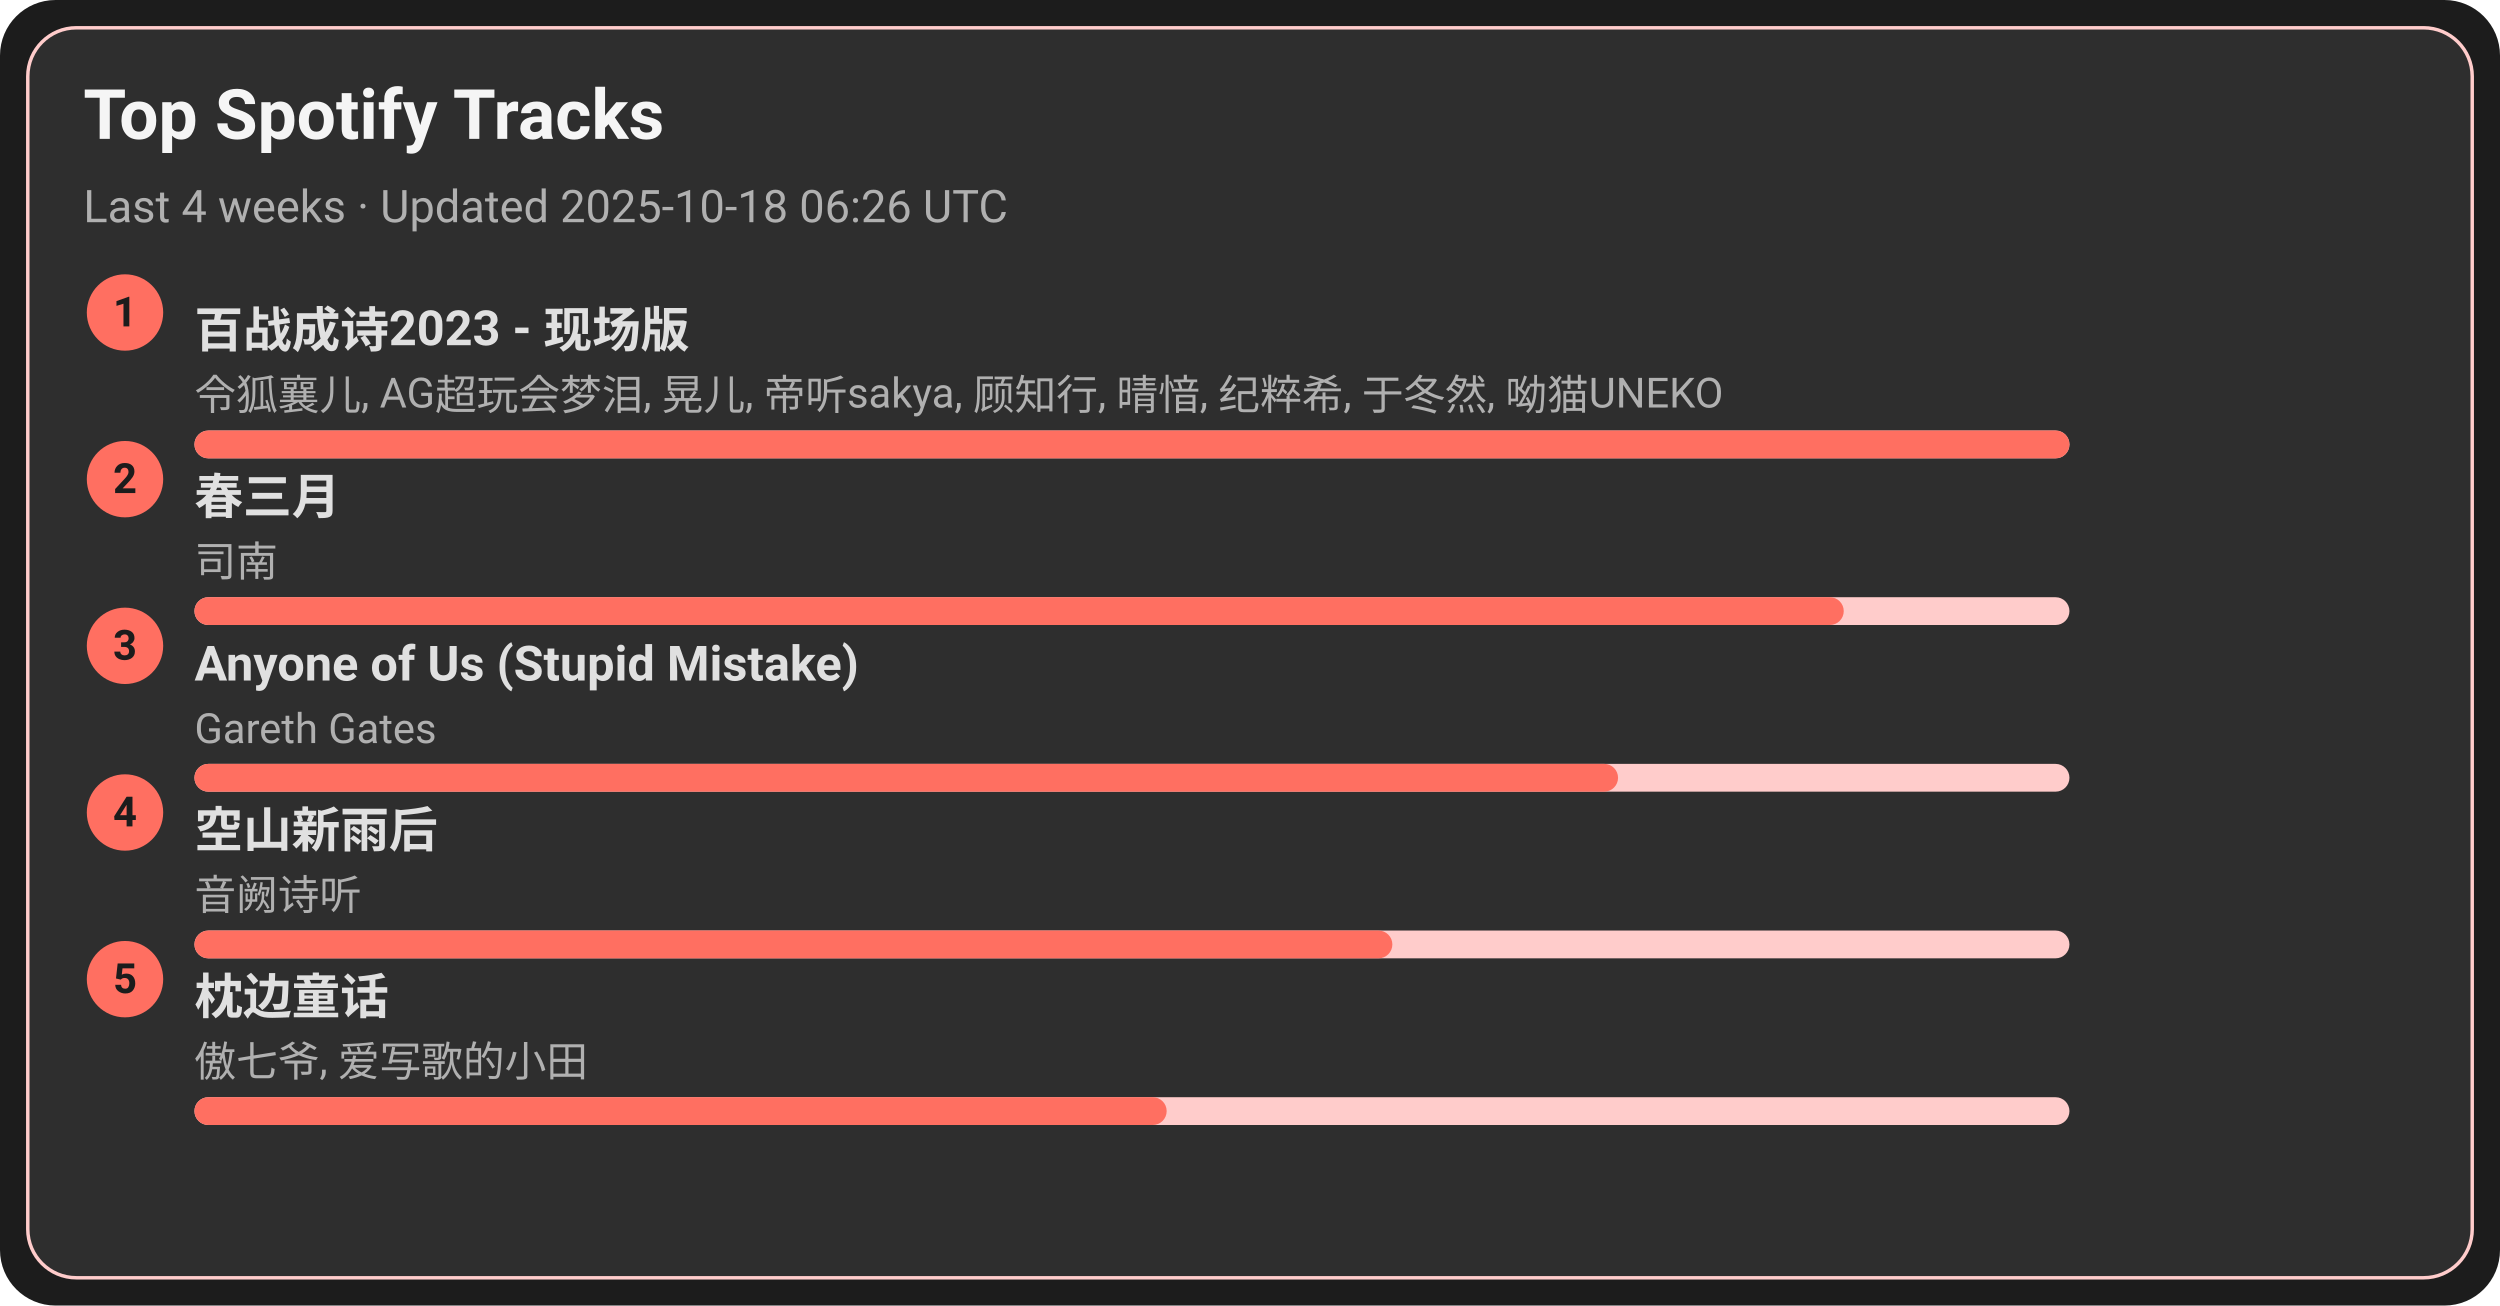
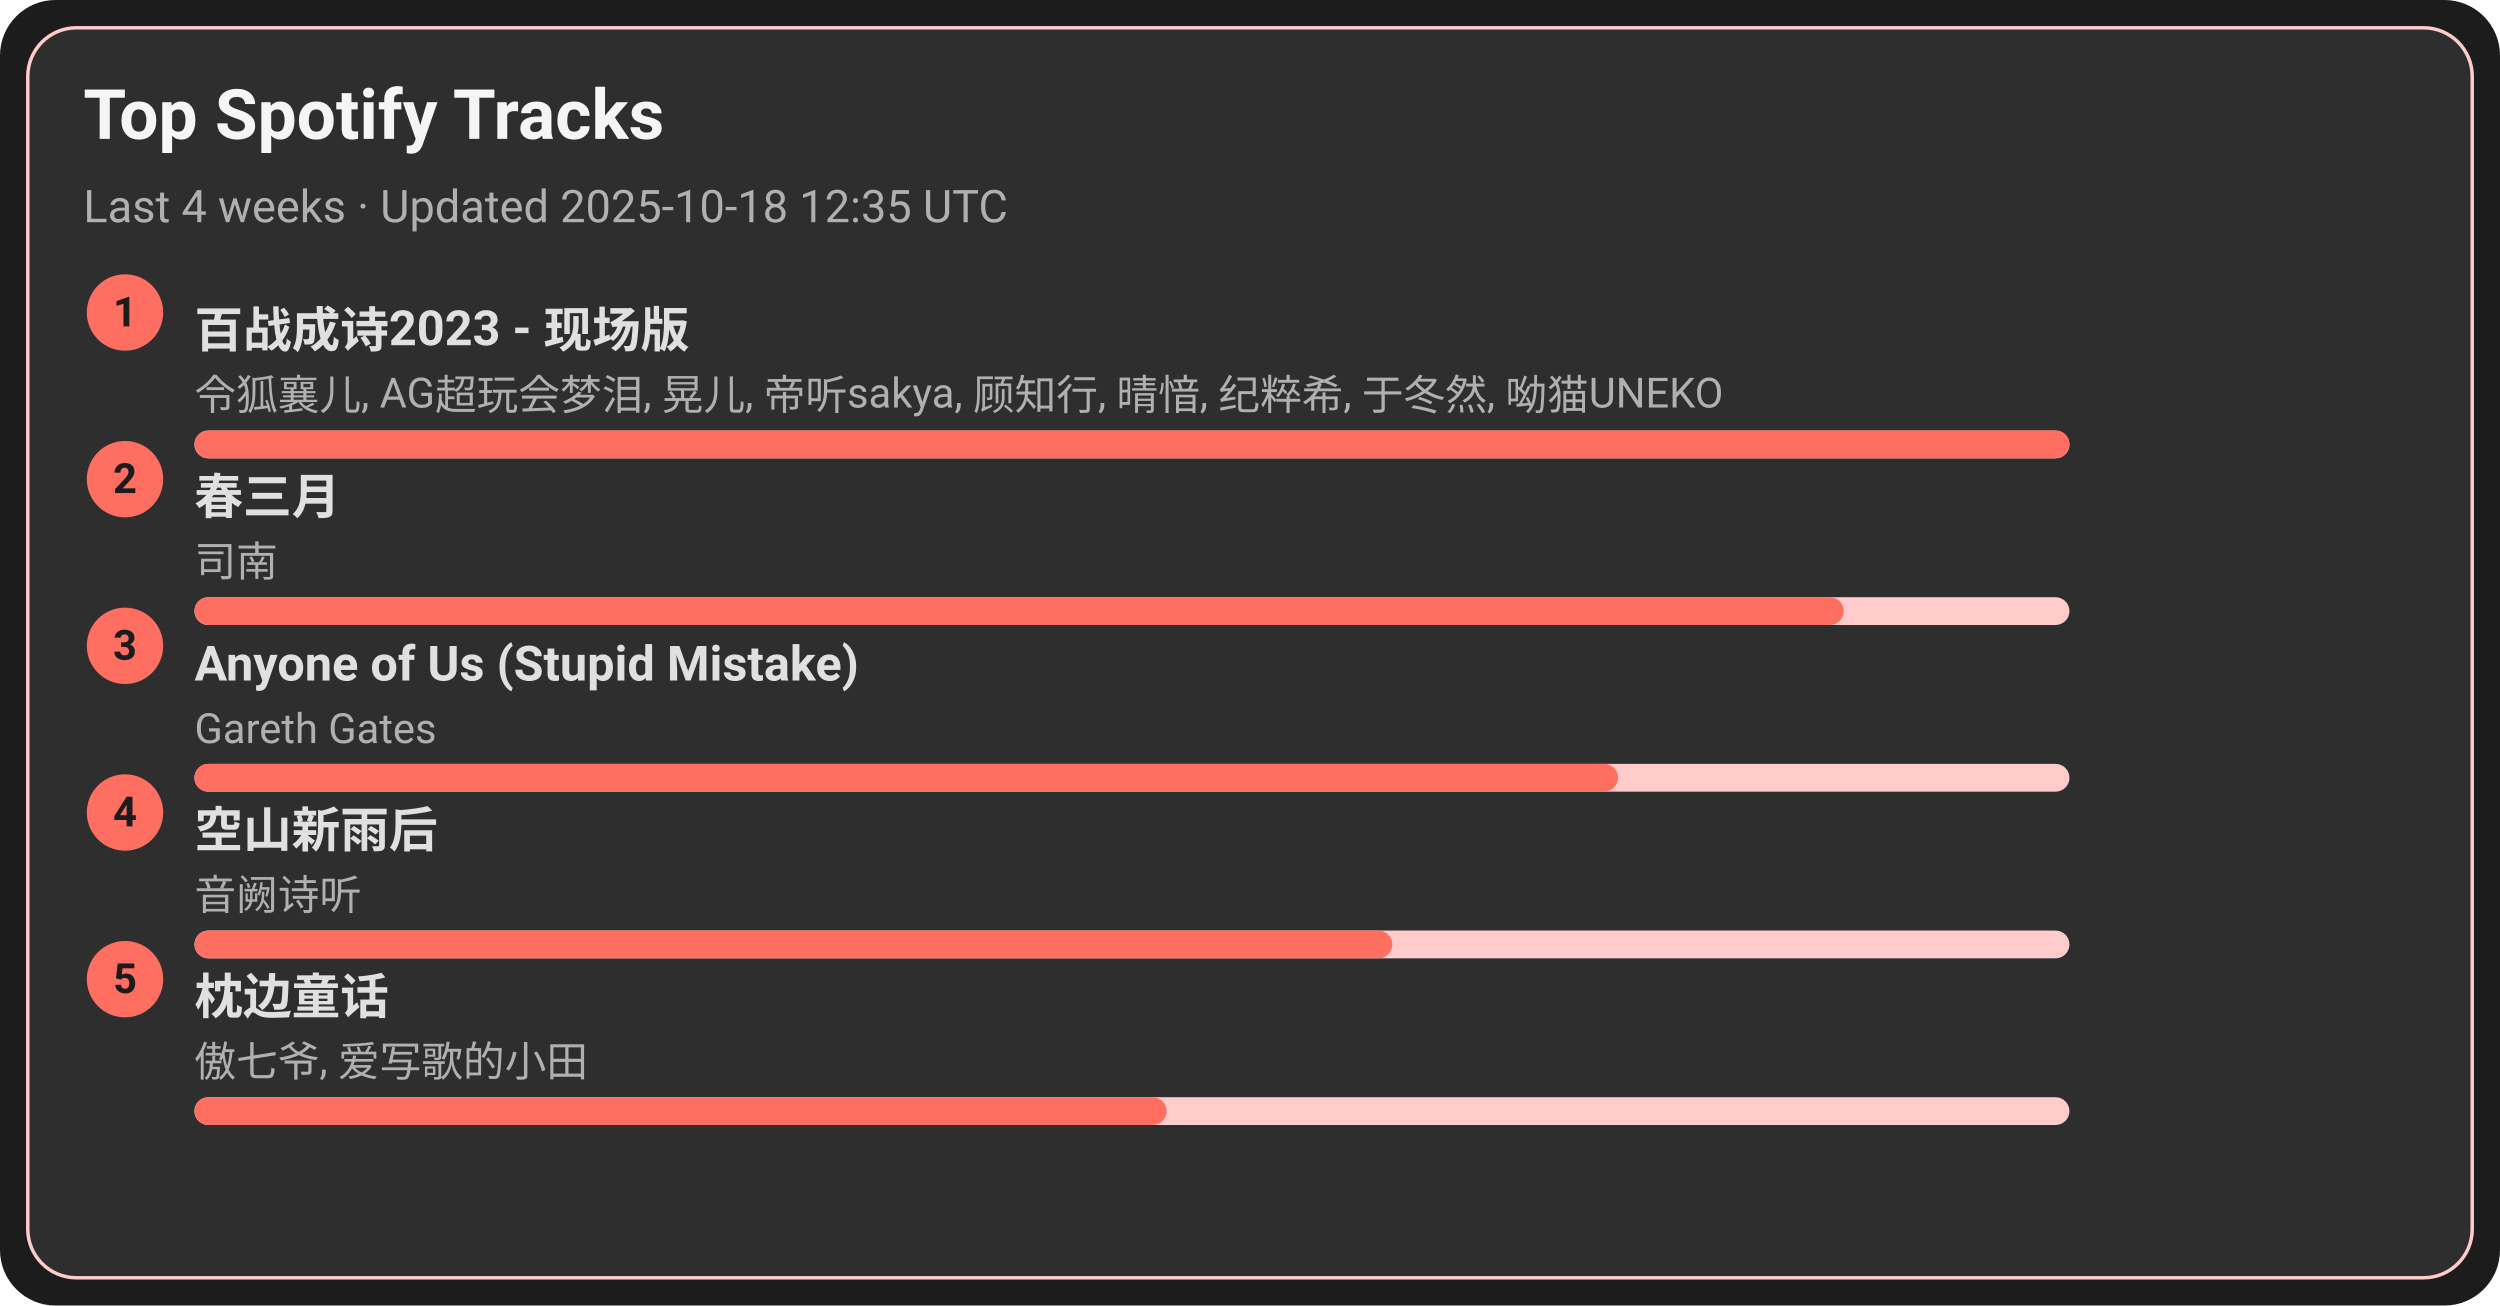
<svg xmlns="http://www.w3.org/2000/svg" width="720" height="376" viewBox="0 0 720 376">
  <style>text{font-family:-apple-system,BlinkMacSystemFont,Segoe UI,Roboto,Ubuntu,Helvetica Neue,Arial,Noto Sans,sans-serif}</style>
  <rect width="720" height="376" rx="16" fill="#1c1c1c" />
  <rect x="8" y="8" width="704" height="360" rx="14" fill="#2e2e2e" stroke="#ffcccb" />
  <text x="24" y="40" font-size="20" fill="#f5f5f5" font-weight="600">Top Spotify Tracks</text>
-   <text x="24" y="64" font-size="13" fill="#b0b0b0">Last 4 weeks · Updated 2025-10-18 06:26 UTC</text>
+   <text x="24" y="64" font-size="13" fill="#b0b0b0">Last 4 weeks · Updated 2025-10-18 12:35 UTC</text>
  <circle cx="36" cy="90" r="11" fill="#ff6f61" />
  <text x="36" y="94" text-anchor="middle" font-size="12" fill="#1c1c1c" font-weight="700">1</text>
  <a href="https://open.spotify.com/track/2gttnS8fWnDwziLFt2TLEi" target="_blank" rel="noopener noreferrer">
    <text x="56" y="100" font-size="14" fill="#e0e0e0" font-weight="600">百战成诗2023 - 现场版</text>
  </a>
  <text x="56" y="118" font-size="12" fill="#b0b0b0">令狐襄儿, AG超玩会梦泪, 晃儿, 帝听sakya, 顾知行, 晴愔, 纪粹希, 于冬然, 呦猫UNEKO</text>
  <rect x="56" y="124" width="540" height="8" rx="4" fill="#ffcccb" />
  <rect x="56" y="124" width="540" height="8" rx="4" fill="#ff6f61" />
  <circle cx="36" cy="138" r="11" fill="#ff6f61" />
  <text x="36" y="142" text-anchor="middle" font-size="12" fill="#1c1c1c" font-weight="700">2</text>
  <a href="https://open.spotify.com/track/5A9BOP4WTk2UayDlMb8w98" target="_blank" rel="noopener noreferrer">
    <text x="56" y="148" font-size="14" fill="#e0e0e0" font-weight="600">春三月</text>
  </a>
  <text x="56" y="166" font-size="12" fill="#b0b0b0">司南</text>
  <rect x="56" y="172" width="540" height="8" rx="4" fill="#ffcccb" />
  <rect x="56" y="172" width="475" height="8" rx="4" fill="#ff6f61" />
  <circle cx="36" cy="186" r="11" fill="#ff6f61" />
  <text x="36" y="190" text-anchor="middle" font-size="12" fill="#1c1c1c" font-weight="700">3</text>
  <a href="https://open.spotify.com/track/7KZo8AI9F3Vnn3FXEYBL9f" target="_blank" rel="noopener noreferrer">
    <text x="56" y="196" font-size="14" fill="#e0e0e0" font-weight="600">Anyone of Us (Stupid Mistake)</text>
  </a>
  <text x="56" y="214" font-size="12" fill="#b0b0b0">Gareth Gates</text>
  <rect x="56" y="220" width="540" height="8" rx="4" fill="#ffcccb" />
  <rect x="56" y="220" width="410" height="8" rx="4" fill="#ff6f61" />
  <circle cx="36" cy="234" r="11" fill="#ff6f61" />
  <text x="36" y="238" text-anchor="middle" font-size="12" fill="#1c1c1c" font-weight="700">4</text>
  <a href="https://open.spotify.com/track/7c1D58U8AIVOGlYzh5U6sk" target="_blank" rel="noopener noreferrer">
    <text x="56" y="244" font-size="14" fill="#e0e0e0" font-weight="600">空山新雨后</text>
  </a>
  <text x="56" y="262" font-size="12" fill="#b0b0b0">音阙诗听</text>
  <rect x="56" y="268" width="540" height="8" rx="4" fill="#ffcccb" />
  <rect x="56" y="268" width="345" height="8" rx="4" fill="#ff6f61" />
  <circle cx="36" cy="282" r="11" fill="#ff6f61" />
  <text x="36" y="286" text-anchor="middle" font-size="12" fill="#1c1c1c" font-weight="700">5</text>
  <a href="https://open.spotify.com/track/3I8tlHNA9NM8dL0B23xGIY" target="_blank" rel="noopener noreferrer">
    <text x="56" y="292" font-size="14" fill="#e0e0e0" font-weight="600">枕边童话</text>
  </a>
  <text x="56" y="310" font-size="12" fill="#b0b0b0">傲七爷, 爱写歌的小田</text>
  <rect x="56" y="316" width="540" height="8" rx="4" fill="#ffcccb" />
  <rect x="56" y="316" width="280" height="8" rx="4" fill="#ff6f61" />
</svg>
